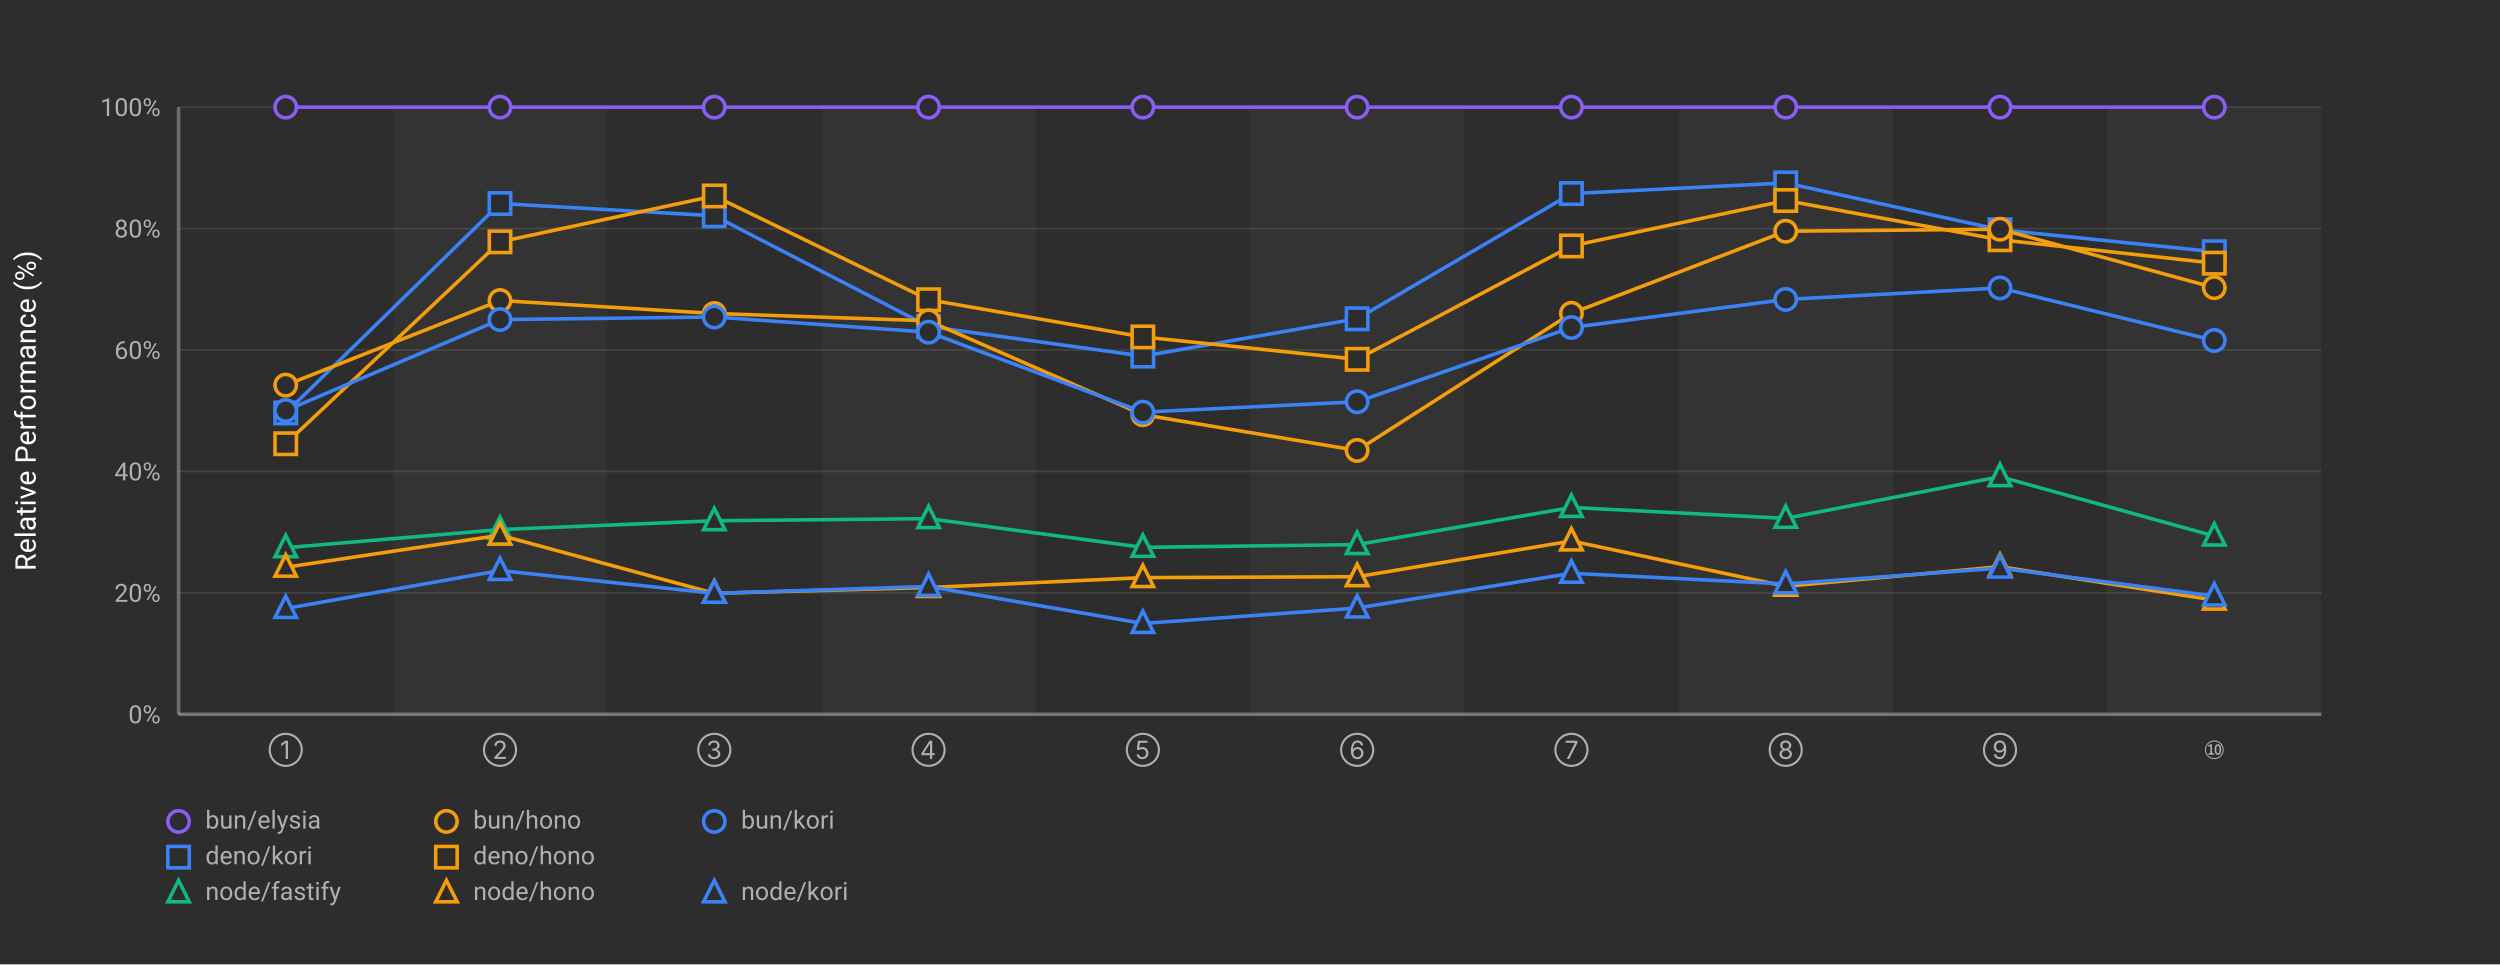
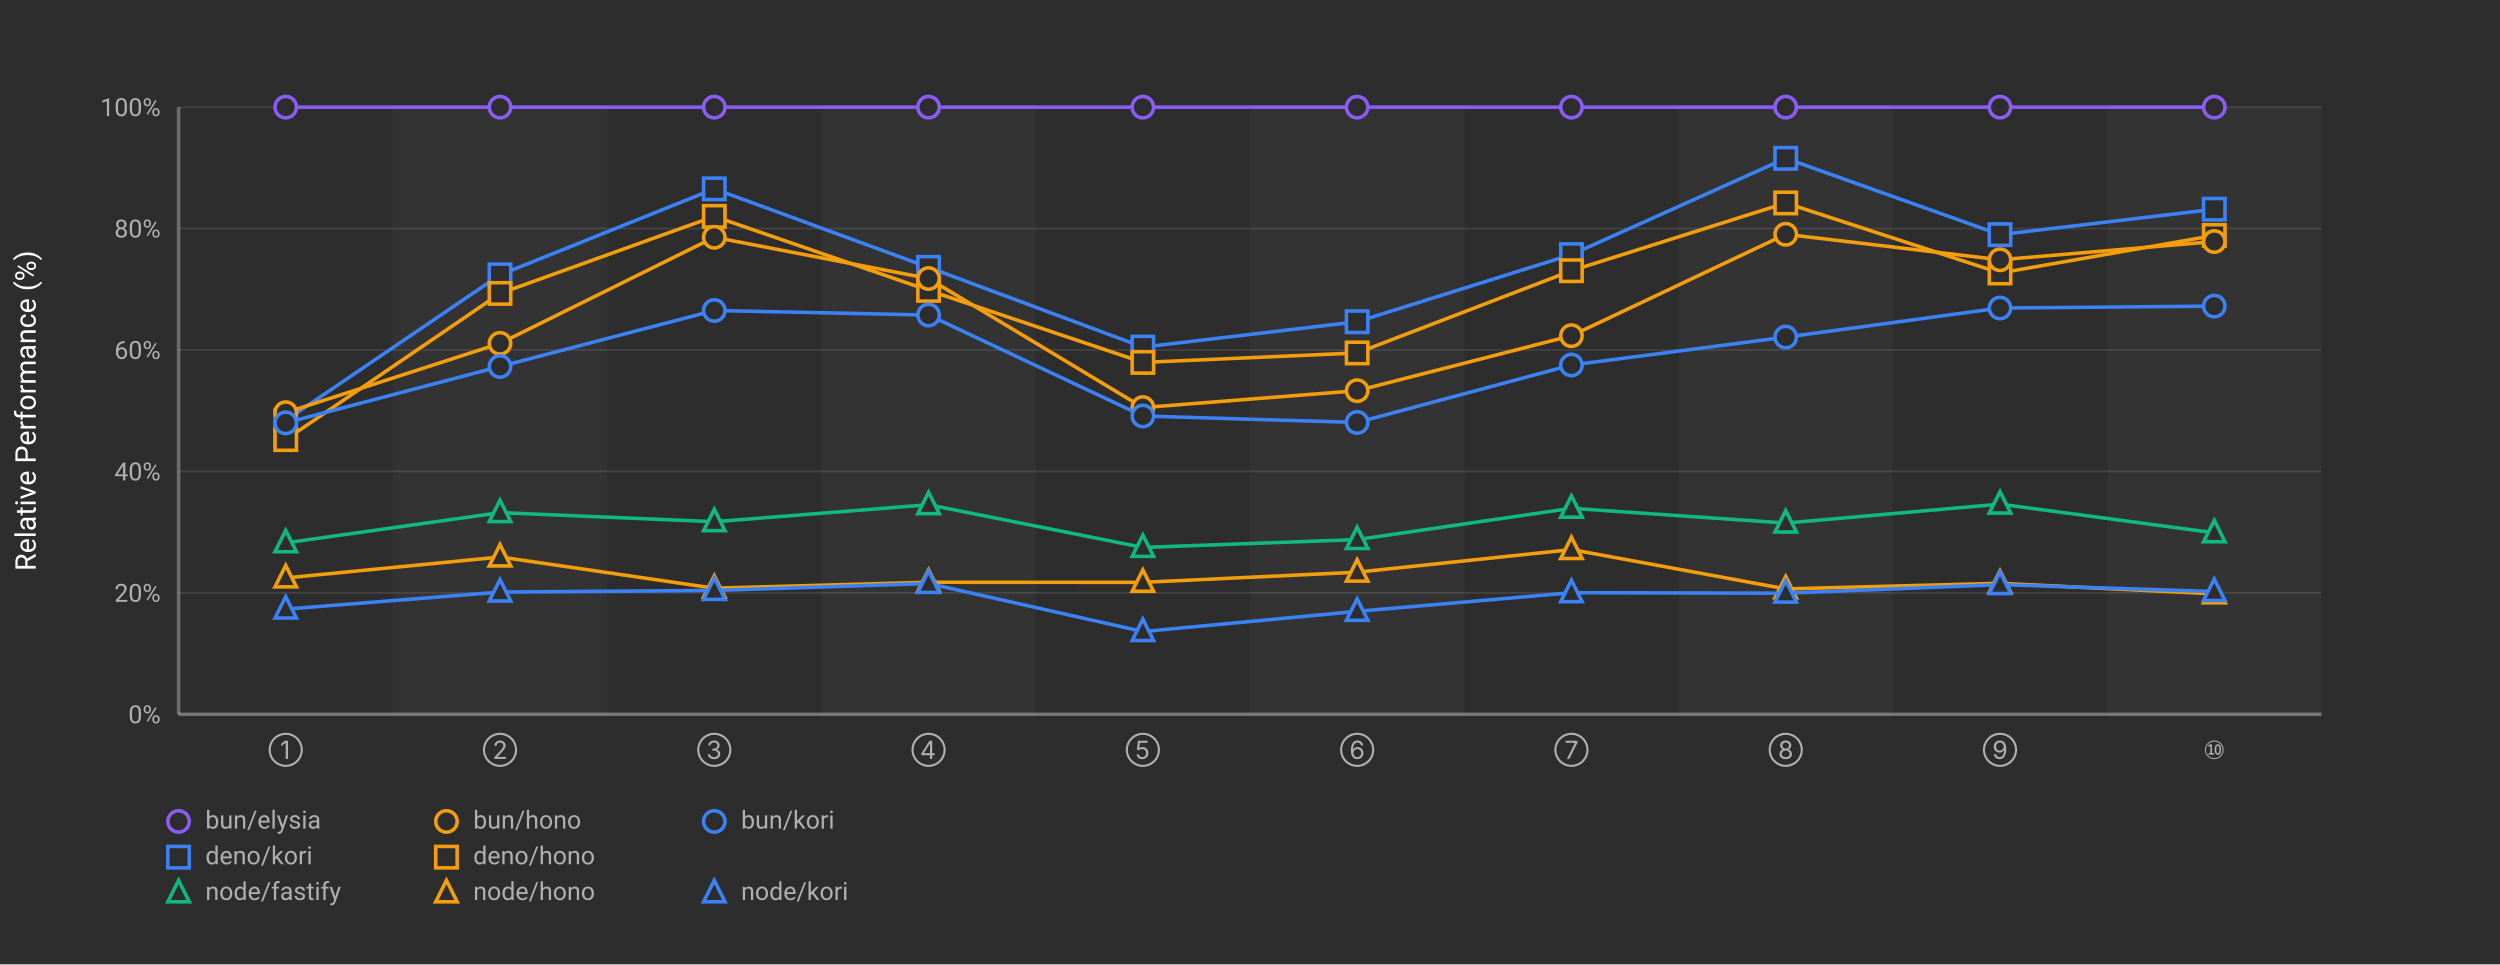
<svg xmlns="http://www.w3.org/2000/svg" width="1400" height="540">
  <defs>
    <style>
      .chart-bg { fill: #2d2d2d; }
      .stripe { fill: rgba(255,255,255,0.03); }
      .grid-line { stroke: rgba(255,255,255,0.1); stroke-width: 1; }
      .axis-line { stroke: rgba(255,255,255,0.3); stroke-width: 2; }
      .label { fill: #b0b0b0; font-family: -apple-system, BlinkMacSystemFont, "Segoe UI", Roboto, sans-serif; font-size: 14px; }
      .title { fill: #ffffff; font-family: -apple-system, BlinkMacSystemFont, "Segoe UI", Roboto, sans-serif; font-size: 16px; font-weight: normal; }
      .line-elysia { stroke: #8b5cf6; fill: none; stroke-width: 2; }
      .line-kori { stroke: #3b82f6; fill: none; stroke-width: 2; }
      .line-hono { stroke: #f59e0b; fill: none; stroke-width: 2; }
      .line-fastify { stroke: #10b981; fill: none; stroke-width: 2; }
      .line-express { stroke: #ec4899; fill: none; stroke-width: 2; }
      .marker { fill: #2d2d2d; stroke-width: 2; }
    </style>
  </defs>
  <rect class="chart-bg" width="1400" height="540" />
  <rect class="stripe" x="220" y="60" width="120" height="340" />
  <rect class="stripe" x="460" y="60" width="120" height="340" />
  <rect class="stripe" x="700" y="60" width="120" height="340" />
  <rect class="stripe" x="940" y="60" width="120" height="340" />
  <rect class="stripe" x="1180" y="60" width="120" height="340" />
  <line class="grid-line" x1="100" y1="400" x2="1300" y2="400" />
  <line class="grid-line" x1="100" y1="332" x2="1300" y2="332" />
  <line class="grid-line" x1="100" y1="264" x2="1300" y2="264" />
  <line class="grid-line" x1="100" y1="196" x2="1300" y2="196" />
  <line class="grid-line" x1="100" y1="128" x2="1300" y2="128" />
  <line class="grid-line" x1="100" y1="60" x2="1300" y2="60" />
  <line class="axis-line" x1="100" y1="60" x2="100" y2="400" />
  <line class="axis-line" x1="100" y1="400" x2="1300" y2="400" />
  <text class="label" x="90" y="405" text-anchor="end">0%</text>
  <text class="label" x="90" y="337" text-anchor="end">20%</text>
  <text class="label" x="90" y="269" text-anchor="end">40%</text>
  <text class="label" x="90" y="201" text-anchor="end">60%</text>
  <text class="label" x="90" y="133" text-anchor="end">80%</text>
  <text class="label" x="90" y="65" text-anchor="end">100%</text>
  <text class="title" x="20" y="230" text-anchor="middle" transform="rotate(-90, 20, 230)">Relative Performance (%)</text>
  <text class="label" x="160" y="425" text-anchor="middle">①</text>
  <text class="label" x="280" y="425" text-anchor="middle">②</text>
  <text class="label" x="400" y="425" text-anchor="middle">③</text>
  <text class="label" x="520" y="425" text-anchor="middle">④</text>
  <text class="label" x="640" y="425" text-anchor="middle">⑤</text>
  <text class="label" x="760" y="425" text-anchor="middle">⑥</text>
  <text class="label" x="880" y="425" text-anchor="middle">⑦</text>
  <text class="label" x="1000" y="425" text-anchor="middle">⑧</text>
  <text class="label" x="1120" y="425" text-anchor="middle">⑨</text>
  <text class="label" x="1240" y="425" text-anchor="middle">⑩</text>
  <polyline class="line-elysia" points="160,60 280,60 400,60 520,60 640,60 760,60 880,60 1000,60 1120,60 1240,60" />
  <circle class="marker" cx="160" cy="60" r="6" stroke="#8b5cf6" />
  <circle class="marker" cx="280" cy="60" r="6" stroke="#8b5cf6" />
  <circle class="marker" cx="400" cy="60" r="6" stroke="#8b5cf6" />
  <circle class="marker" cx="520" cy="60" r="6" stroke="#8b5cf6" />
  <circle class="marker" cx="640" cy="60" r="6" stroke="#8b5cf6" />
  <circle class="marker" cx="760" cy="60" r="6" stroke="#8b5cf6" />
  <circle class="marker" cx="880" cy="60" r="6" stroke="#8b5cf6" />
  <circle class="marker" cx="1000" cy="60" r="6" stroke="#8b5cf6" />
  <circle class="marker" cx="1120" cy="60" r="6" stroke="#8b5cf6" />
  <circle class="marker" cx="1240" cy="60" r="6" stroke="#8b5cf6" />
-   <polyline class="line-kori" points="160,231.274 280,113.97 400,120.835 520,182.838 640,199.424 760,178.5 880,108.395 1000,102.439 1120,128.673 1240,140.974" />
-   <rect class="marker" x="154" y="225.274" width="12" height="12" stroke="#3b82f6" />
-   <rect class="marker" x="274" y="107.97" width="12" height="12" stroke="#3b82f6" />
-   <rect class="marker" x="394" y="114.835" width="12" height="12" stroke="#3b82f6" />
-   <rect class="marker" x="514" y="176.838" width="12" height="12" stroke="#3b82f6" />
-   <rect class="marker" x="634" y="193.424" width="12" height="12" stroke="#3b82f6" />
-   <rect class="marker" x="754" y="172.5" width="12" height="12" stroke="#3b82f6" />
-   <rect class="marker" x="874" y="102.395" width="12" height="12" stroke="#3b82f6" />
-   <rect class="marker" x="994" y="96.439" width="12" height="12" stroke="#3b82f6" />
-   <rect class="marker" x="1114" y="122.673" width="12" height="12" stroke="#3b82f6" />
-   <rect class="marker" x="1234" y="134.974" width="12" height="12" stroke="#3b82f6" />
-   <polyline class="line-hono" points="160,248.492 280,135.435 400,109.738 520,167.843 640,188.683 760,201.214 880,137.722 1000,112.309 1120,134.248 1240,147.38" />
-   <rect class="marker" x="154" y="242.492" width="12" height="12" stroke="#f59e0b" />
-   <rect class="marker" x="274" y="129.435" width="12" height="12" stroke="#f59e0b" />
-   <rect class="marker" x="394" y="103.738" width="12" height="12" stroke="#f59e0b" />
-   <rect class="marker" x="514" y="161.843" width="12" height="12" stroke="#f59e0b" />
-   <rect class="marker" x="634" y="182.683" width="12" height="12" stroke="#f59e0b" />
-   <rect class="marker" x="754" y="195.214" width="12" height="12" stroke="#f59e0b" />
-   <rect class="marker" x="874" y="131.722" width="12" height="12" stroke="#f59e0b" />
-   <rect class="marker" x="994" y="106.309" width="12" height="12" stroke="#f59e0b" />
-   <rect class="marker" x="1114" y="128.248" width="12" height="12" stroke="#f59e0b" />
-   <rect class="marker" x="1234" y="141.38" width="12" height="12" stroke="#f59e0b" />
-   <polyline class="line-hono" points="160,215.672 280,168.306 400,175.553 520,179.669 640,232.241 760,252.249 880,175.451 1000,129.491 1120,128.355 1240,161.089" />
-   <circle class="marker" cx="160" cy="215.672" r="6" stroke="#f59e0b" />
-   <circle class="marker" cx="280" cy="168.306" r="6" stroke="#f59e0b" />
-   <circle class="marker" cx="400" cy="175.553" r="6" stroke="#f59e0b" />
-   <circle class="marker" cx="520" cy="179.669" r="6" stroke="#f59e0b" />
-   <circle class="marker" cx="640" cy="232.241" r="6" stroke="#f59e0b" />
-   <circle class="marker" cx="760" cy="252.249" r="6" stroke="#f59e0b" />
-   <circle class="marker" cx="880" cy="175.451" r="6" stroke="#f59e0b" />
-   <circle class="marker" cx="1000" cy="129.491" r="6" stroke="#f59e0b" />
-   <circle class="marker" cx="1120" cy="128.355" r="6" stroke="#f59e0b" />
-   <circle class="marker" cx="1240" cy="161.089" r="6" stroke="#f59e0b" />
-   <polyline class="line-kori" points="160,229.889 280,178.964 400,177.513 520,186.022 640,230.809 760,224.999 880,183.396 1000,167.684 1120,161.244 1240,190.679" />
-   <circle class="marker" cx="160" cy="229.889" r="6" stroke="#3b82f6" />
-   <circle class="marker" cx="280" cy="178.964" r="6" stroke="#3b82f6" />
-   <circle class="marker" cx="400" cy="177.513" r="6" stroke="#3b82f6" />
-   <circle class="marker" cx="520" cy="186.022" r="6" stroke="#3b82f6" />
-   <circle class="marker" cx="640" cy="230.809" r="6" stroke="#3b82f6" />
-   <circle class="marker" cx="760" cy="224.999" r="6" stroke="#3b82f6" />
-   <circle class="marker" cx="880" cy="183.396" r="6" stroke="#3b82f6" />
-   <circle class="marker" cx="1000" cy="167.684" r="6" stroke="#3b82f6" />
-   <circle class="marker" cx="1120" cy="161.244" r="6" stroke="#3b82f6" />
-   <circle class="marker" cx="1240" cy="190.679" r="6" stroke="#3b82f6" />
-   <polyline class="line-fastify" points="160,306.725 280,296.55 400,291.621 520,290.433 640,306.519 760,304.974 880,284.179 1000,290.287 1120,266.942 1240,300.181" />
-   <polygon class="marker" points="160,299.725 154,311.725 166,311.725" stroke="#10b981" />
-   <polygon class="marker" points="280,289.55 274,301.55 286,301.55" stroke="#10b981" />
-   <polygon class="marker" points="400,284.621 394,296.621 406,296.621" stroke="#10b981" />
-   <polygon class="marker" points="520,283.433 514,295.433 526,295.433" stroke="#10b981" />
-   <polygon class="marker" points="640,299.519 634,311.519 646,311.519" stroke="#10b981" />
-   <polygon class="marker" points="760,297.974 754,309.974 766,309.974" stroke="#10b981" />
-   <polygon class="marker" points="880,277.179 874,289.179 886,289.179" stroke="#10b981" />
-   <polygon class="marker" points="1000,283.287 994,295.287 1006,295.287" stroke="#10b981" />
-   <polygon class="marker" points="1120,259.942 1114,271.942 1126,271.942" stroke="#10b981" />
-   <polygon class="marker" points="1240,293.181 1234,305.181 1246,305.181" stroke="#10b981" />
-   <polyline class="line-hono" points="160,317.653 280,299.722 400,332.241 520,329.03 640,323.467 760,322.959 880,302.949 1000,328.334 1120,317.346 1240,336.072" />
-   <polygon class="marker" points="160,310.653 154,322.653 166,322.653" stroke="#f59e0b" />
-   <polygon class="marker" points="280,292.722 274,304.722 286,304.722" stroke="#f59e0b" />
-   <polygon class="marker" points="400,325.241 394,337.241 406,337.241" stroke="#f59e0b" />
-   <polygon class="marker" points="520,322.03 514,334.03 526,334.03" stroke="#f59e0b" />
-   <polygon class="marker" points="640,316.467 634,328.467 646,328.467" stroke="#f59e0b" />
-   <polygon class="marker" points="760,315.959 754,327.959 766,327.959" stroke="#f59e0b" />
-   <polygon class="marker" points="880,295.949 874,307.949 886,307.949" stroke="#f59e0b" />
-   <polygon class="marker" points="1000,321.334 994,333.334 1006,333.334" stroke="#f59e0b" />
-   <polygon class="marker" points="1120,310.346 1114,322.346 1126,322.346" stroke="#f59e0b" />
-   <polygon class="marker" points="1240,329.072 1234,341.072 1246,341.072" stroke="#f59e0b" />
-   <polyline class="line-kori" points="160,340.768 280,319.509 400,332.272 520,328.413 640,349.138 760,340.499 880,321.045 1000,327.01 1120,318.147 1240,333.776" />
-   <polygon class="marker" points="160,333.768 154,345.768 166,345.768" stroke="#3b82f6" />
-   <polygon class="marker" points="280,312.509 274,324.509 286,324.509" stroke="#3b82f6" />
-   <polygon class="marker" points="400,325.272 394,337.272 406,337.272" stroke="#3b82f6" />
-   <polygon class="marker" points="520,321.413 514,333.413 526,333.413" stroke="#3b82f6" />
-   <polygon class="marker" points="640,342.138 634,354.138 646,354.138" stroke="#3b82f6" />
-   <polygon class="marker" points="760,333.499 754,345.499 766,345.499" stroke="#3b82f6" />
-   <polygon class="marker" points="880,314.045 874,326.045 886,326.045" stroke="#3b82f6" />
-   <polygon class="marker" points="1000,320.01 994,332.01 1006,332.01" stroke="#3b82f6" />
-   <polygon class="marker" points="1120,311.147 1114,323.147 1126,323.147" stroke="#3b82f6" />
-   <polygon class="marker" points="1240,326.776 1234,338.776 1246,338.776" stroke="#3b82f6" />
+   <polyline class="line-kori" points="160,235.436 280,153.921 400,105.76 520,149.722 640,194.368 760,180.182 880,142.57 1000,88.663 1120,131.406 1240,117.161" />
+   <rect class="marker" x="154" y="229.436" width="12" height="12" stroke="#3b82f6" />
+   <rect class="marker" x="274" y="147.921" width="12" height="12" stroke="#3b82f6" />
+   <rect class="marker" x="394" y="99.76" width="12" height="12" stroke="#3b82f6" />
+   <rect class="marker" x="514" y="143.722" width="12" height="12" stroke="#3b82f6" />
+   <rect class="marker" x="634" y="188.368" width="12" height="12" stroke="#3b82f6" />
+   <rect class="marker" x="754" y="174.182" width="12" height="12" stroke="#3b82f6" />
+   <rect class="marker" x="874" y="136.57" width="12" height="12" stroke="#3b82f6" />
+   <rect class="marker" x="994" y="82.663" width="12" height="12" stroke="#3b82f6" />
+   <rect class="marker" x="1114" y="125.406" width="12" height="12" stroke="#3b82f6" />
+   <rect class="marker" x="1234" y="111.161" width="12" height="12" stroke="#3b82f6" />
+   <polyline class="line-hono" points="160,246.174 280,164.324 400,121.171 520,162.608 640,202.945 760,197.649 880,151.596 1000,113.65 1120,152.874 1240,131.837" />
+   <rect class="marker" x="154" y="240.174" width="12" height="12" stroke="#f59e0b" />
+   <rect class="marker" x="274" y="158.324" width="12" height="12" stroke="#f59e0b" />
+   <rect class="marker" x="394" y="115.171" width="12" height="12" stroke="#f59e0b" />
+   <rect class="marker" x="514" y="156.608" width="12" height="12" stroke="#f59e0b" />
+   <rect class="marker" x="634" y="196.945" width="12" height="12" stroke="#f59e0b" />
+   <rect class="marker" x="754" y="191.649" width="12" height="12" stroke="#f59e0b" />
+   <rect class="marker" x="874" y="145.596" width="12" height="12" stroke="#f59e0b" />
+   <rect class="marker" x="994" y="107.65" width="12" height="12" stroke="#f59e0b" />
+   <rect class="marker" x="1114" y="146.874" width="12" height="12" stroke="#f59e0b" />
+   <rect class="marker" x="1234" y="125.837" width="12" height="12" stroke="#f59e0b" />
+   <polyline class="line-hono" points="160,231.097 280,192.288 400,132.87 520,155.967 640,228.229 760,218.778 880,187.99 1000,131.198 1120,145.479 1240,135.263" />
+   <circle class="marker" cx="160" cy="231.097" r="6" stroke="#f59e0b" />
+   <circle class="marker" cx="280" cy="192.288" r="6" stroke="#f59e0b" />
+   <circle class="marker" cx="400" cy="132.87" r="6" stroke="#f59e0b" />
+   <circle class="marker" cx="520" cy="155.967" r="6" stroke="#f59e0b" />
+   <circle class="marker" cx="640" cy="228.229" r="6" stroke="#f59e0b" />
+   <circle class="marker" cx="760" cy="218.778" r="6" stroke="#f59e0b" />
+   <circle class="marker" cx="880" cy="187.99" r="6" stroke="#f59e0b" />
+   <circle class="marker" cx="1000" cy="131.198" r="6" stroke="#f59e0b" />
+   <circle class="marker" cx="1120" cy="145.479" r="6" stroke="#f59e0b" />
+   <circle class="marker" cx="1240" cy="135.263" r="6" stroke="#f59e0b" />
+   <polyline class="line-kori" points="160,236.795 280,205.24 400,173.866 520,176.427 640,232.959 760,236.581 880,204.404 1000,188.777 1120,172.491 1240,171.43" />
+   <circle class="marker" cx="160" cy="236.795" r="6" stroke="#3b82f6" />
+   <circle class="marker" cx="280" cy="205.24" r="6" stroke="#3b82f6" />
+   <circle class="marker" cx="400" cy="173.866" r="6" stroke="#3b82f6" />
+   <circle class="marker" cx="520" cy="176.427" r="6" stroke="#3b82f6" />
+   <circle class="marker" cx="640" cy="232.959" r="6" stroke="#3b82f6" />
+   <circle class="marker" cx="760" cy="236.581" r="6" stroke="#3b82f6" />
+   <circle class="marker" cx="880" cy="204.404" r="6" stroke="#3b82f6" />
+   <circle class="marker" cx="1000" cy="188.777" r="6" stroke="#3b82f6" />
+   <circle class="marker" cx="1120" cy="172.491" r="6" stroke="#3b82f6" />
+   <circle class="marker" cx="1240" cy="171.43" r="6" stroke="#3b82f6" />
+   <polyline class="line-fastify" points="160,303.998 280,287.083 400,292.165 520,282.653 640,306.572 760,302.167 880,284.641 1000,292.919 1120,282.315 1240,298.37" />
+   <polygon class="marker" points="160,296.998 154,308.998 166,308.998" stroke="#10b981" />
+   <polygon class="marker" points="280,280.083 274,292.083 286,292.083" stroke="#10b981" />
+   <polygon class="marker" points="400,285.165 394,297.165 406,297.165" stroke="#10b981" />
+   <polygon class="marker" points="520,275.653 514,287.653 526,287.653" stroke="#10b981" />
+   <polygon class="marker" points="640,299.572 634,311.572 646,311.572" stroke="#10b981" />
+   <polygon class="marker" points="760,295.167 754,307.167 766,307.167" stroke="#10b981" />
+   <polygon class="marker" points="880,277.641 874,289.641 886,289.641" stroke="#10b981" />
+   <polygon class="marker" points="1000,285.919 994,297.919 1006,297.919" stroke="#10b981" />
+   <polygon class="marker" points="1120,275.315 1114,287.315 1126,287.315" stroke="#10b981" />
+   <polygon class="marker" points="1240,291.37 1234,303.37 1246,303.37" stroke="#10b981" />
+   <polyline class="line-hono" points="160,323.645 280,311.916 400,329.392 520,326.049 640,326.116 760,320.423 880,307.759 1000,329.785 1120,326.643 1240,332.566" />
+   <polygon class="marker" points="160,316.645 154,328.645 166,328.645" stroke="#f59e0b" />
+   <polygon class="marker" points="280,304.916 274,316.916 286,316.916" stroke="#f59e0b" />
+   <polygon class="marker" points="400,322.392 394,334.392 406,334.392" stroke="#f59e0b" />
+   <polygon class="marker" points="520,319.049 514,331.049 526,331.049" stroke="#f59e0b" />
+   <polygon class="marker" points="640,319.116 634,331.116 646,331.116" stroke="#f59e0b" />
+   <polygon class="marker" points="760,313.423 754,325.423 766,325.423" stroke="#f59e0b" />
+   <polygon class="marker" points="880,300.759 874,312.759 886,312.759" stroke="#f59e0b" />
+   <polygon class="marker" points="1000,322.785 994,334.785 1006,334.785" stroke="#f59e0b" />
+   <polygon class="marker" points="1120,319.643 1114,331.643 1126,331.643" stroke="#f59e0b" />
+   <polygon class="marker" points="1240,325.566 1234,337.566 1246,337.566" stroke="#f59e0b" />
+   <polyline class="line-kori" points="160,341.098 280,331.56 400,330.654 520,326.758 640,353.678 760,342.353 880,331.923 1000,332.184 1120,327.379 1240,331.275" />
+   <polygon class="marker" points="160,334.098 154,346.098 166,346.098" stroke="#3b82f6" />
+   <polygon class="marker" points="280,324.56 274,336.56 286,336.56" stroke="#3b82f6" />
+   <polygon class="marker" points="400,323.654 394,335.654 406,335.654" stroke="#3b82f6" />
+   <polygon class="marker" points="520,319.758 514,331.758 526,331.758" stroke="#3b82f6" />
+   <polygon class="marker" points="640,346.678 634,358.678 646,358.678" stroke="#3b82f6" />
+   <polygon class="marker" points="760,335.353 754,347.353 766,347.353" stroke="#3b82f6" />
+   <polygon class="marker" points="880,324.923 874,336.923 886,336.923" stroke="#3b82f6" />
+   <polygon class="marker" points="1000,325.184 994,337.184 1006,337.184" stroke="#3b82f6" />
+   <polygon class="marker" points="1120,320.379 1114,332.379 1126,332.379" stroke="#3b82f6" />
+   <polygon class="marker" points="1240,324.275 1234,336.275 1246,336.275" stroke="#3b82f6" />
  <g transform="translate(100, 460)">
    <circle class="marker" cx="0" cy="0" r="6" stroke="#8b5cf6" />
    <text class="label" x="15" y="4" font-size="13">bun/elysia</text>
    <circle class="marker" cx="150" cy="0" r="6" stroke="#f59e0b" />
    <text class="label" x="165" y="4" font-size="13">bun/hono</text>
    <circle class="marker" cx="300" cy="0" r="6" stroke="#3b82f6" />
    <text class="label" x="315" y="4" font-size="13">bun/kori</text>
    <rect class="marker" x="-6" y="14" width="12" height="12" stroke="#3b82f6" />
    <text class="label" x="15" y="24" font-size="13">deno/kori</text>
    <rect class="marker" x="144" y="14" width="12" height="12" stroke="#f59e0b" />
    <text class="label" x="165" y="24" font-size="13">deno/hono</text>
    <polygon class="marker" points="0,33 -6,45 6,45" stroke="#10b981" />
    <text class="label" x="15" y="44" font-size="13">node/fastify</text>
    <polygon class="marker" points="150,33 144,45 156,45" stroke="#f59e0b" />
    <text class="label" x="165" y="44" font-size="13">node/hono</text>
    <polygon class="marker" points="300,33 294,45 306,45" stroke="#3b82f6" />
    <text class="label" x="315" y="44" font-size="13">node/kori</text>
  </g>
</svg>
